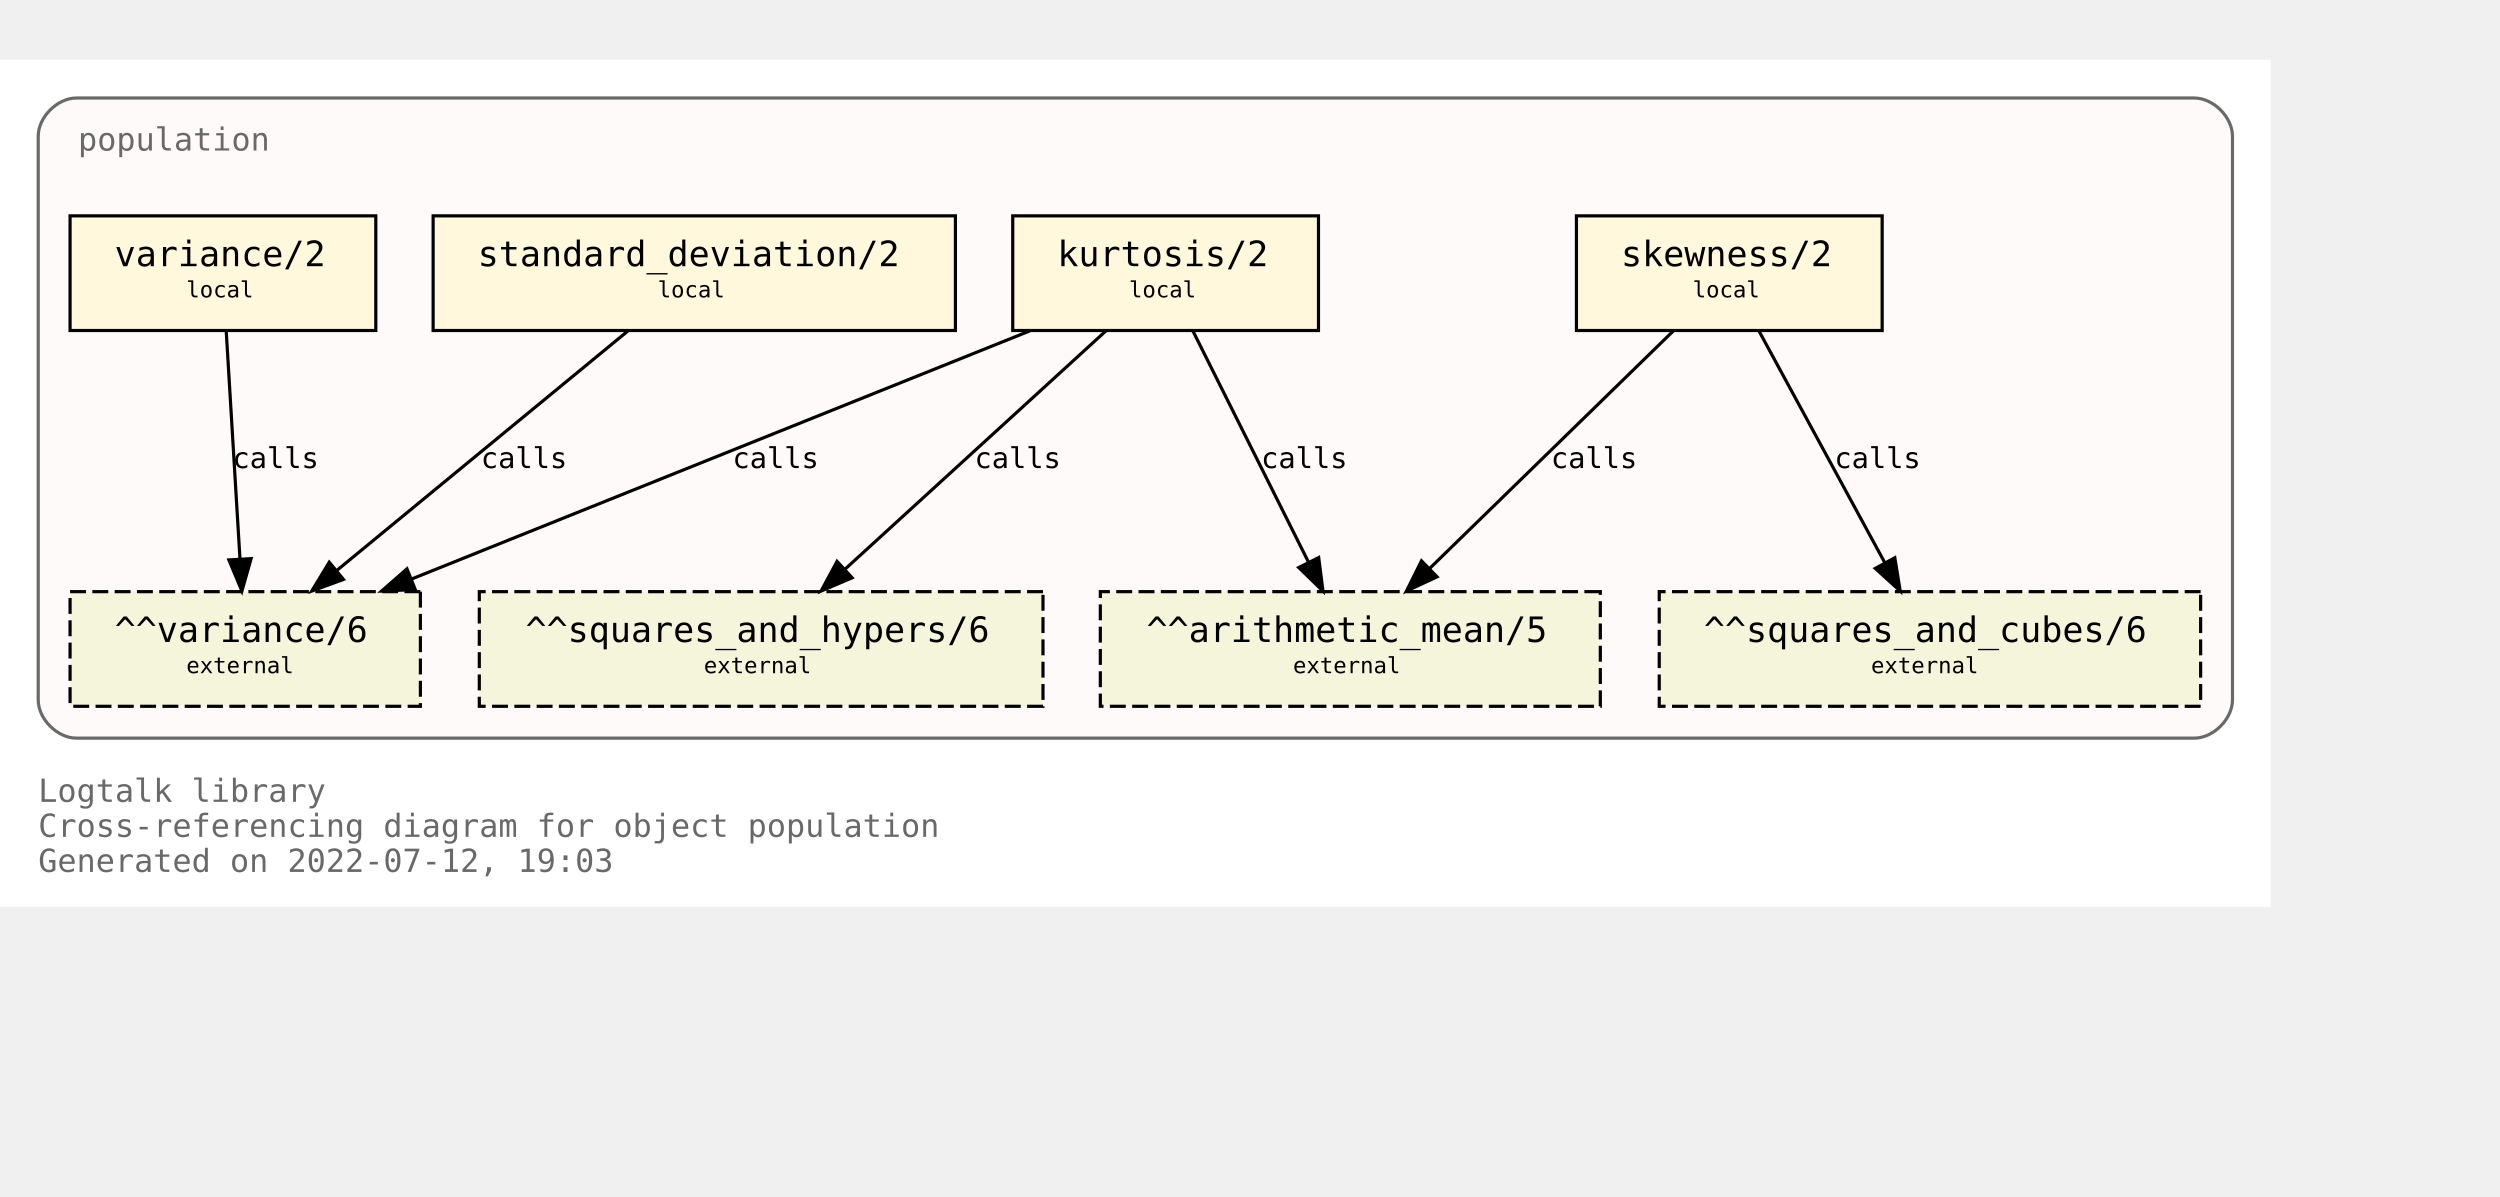
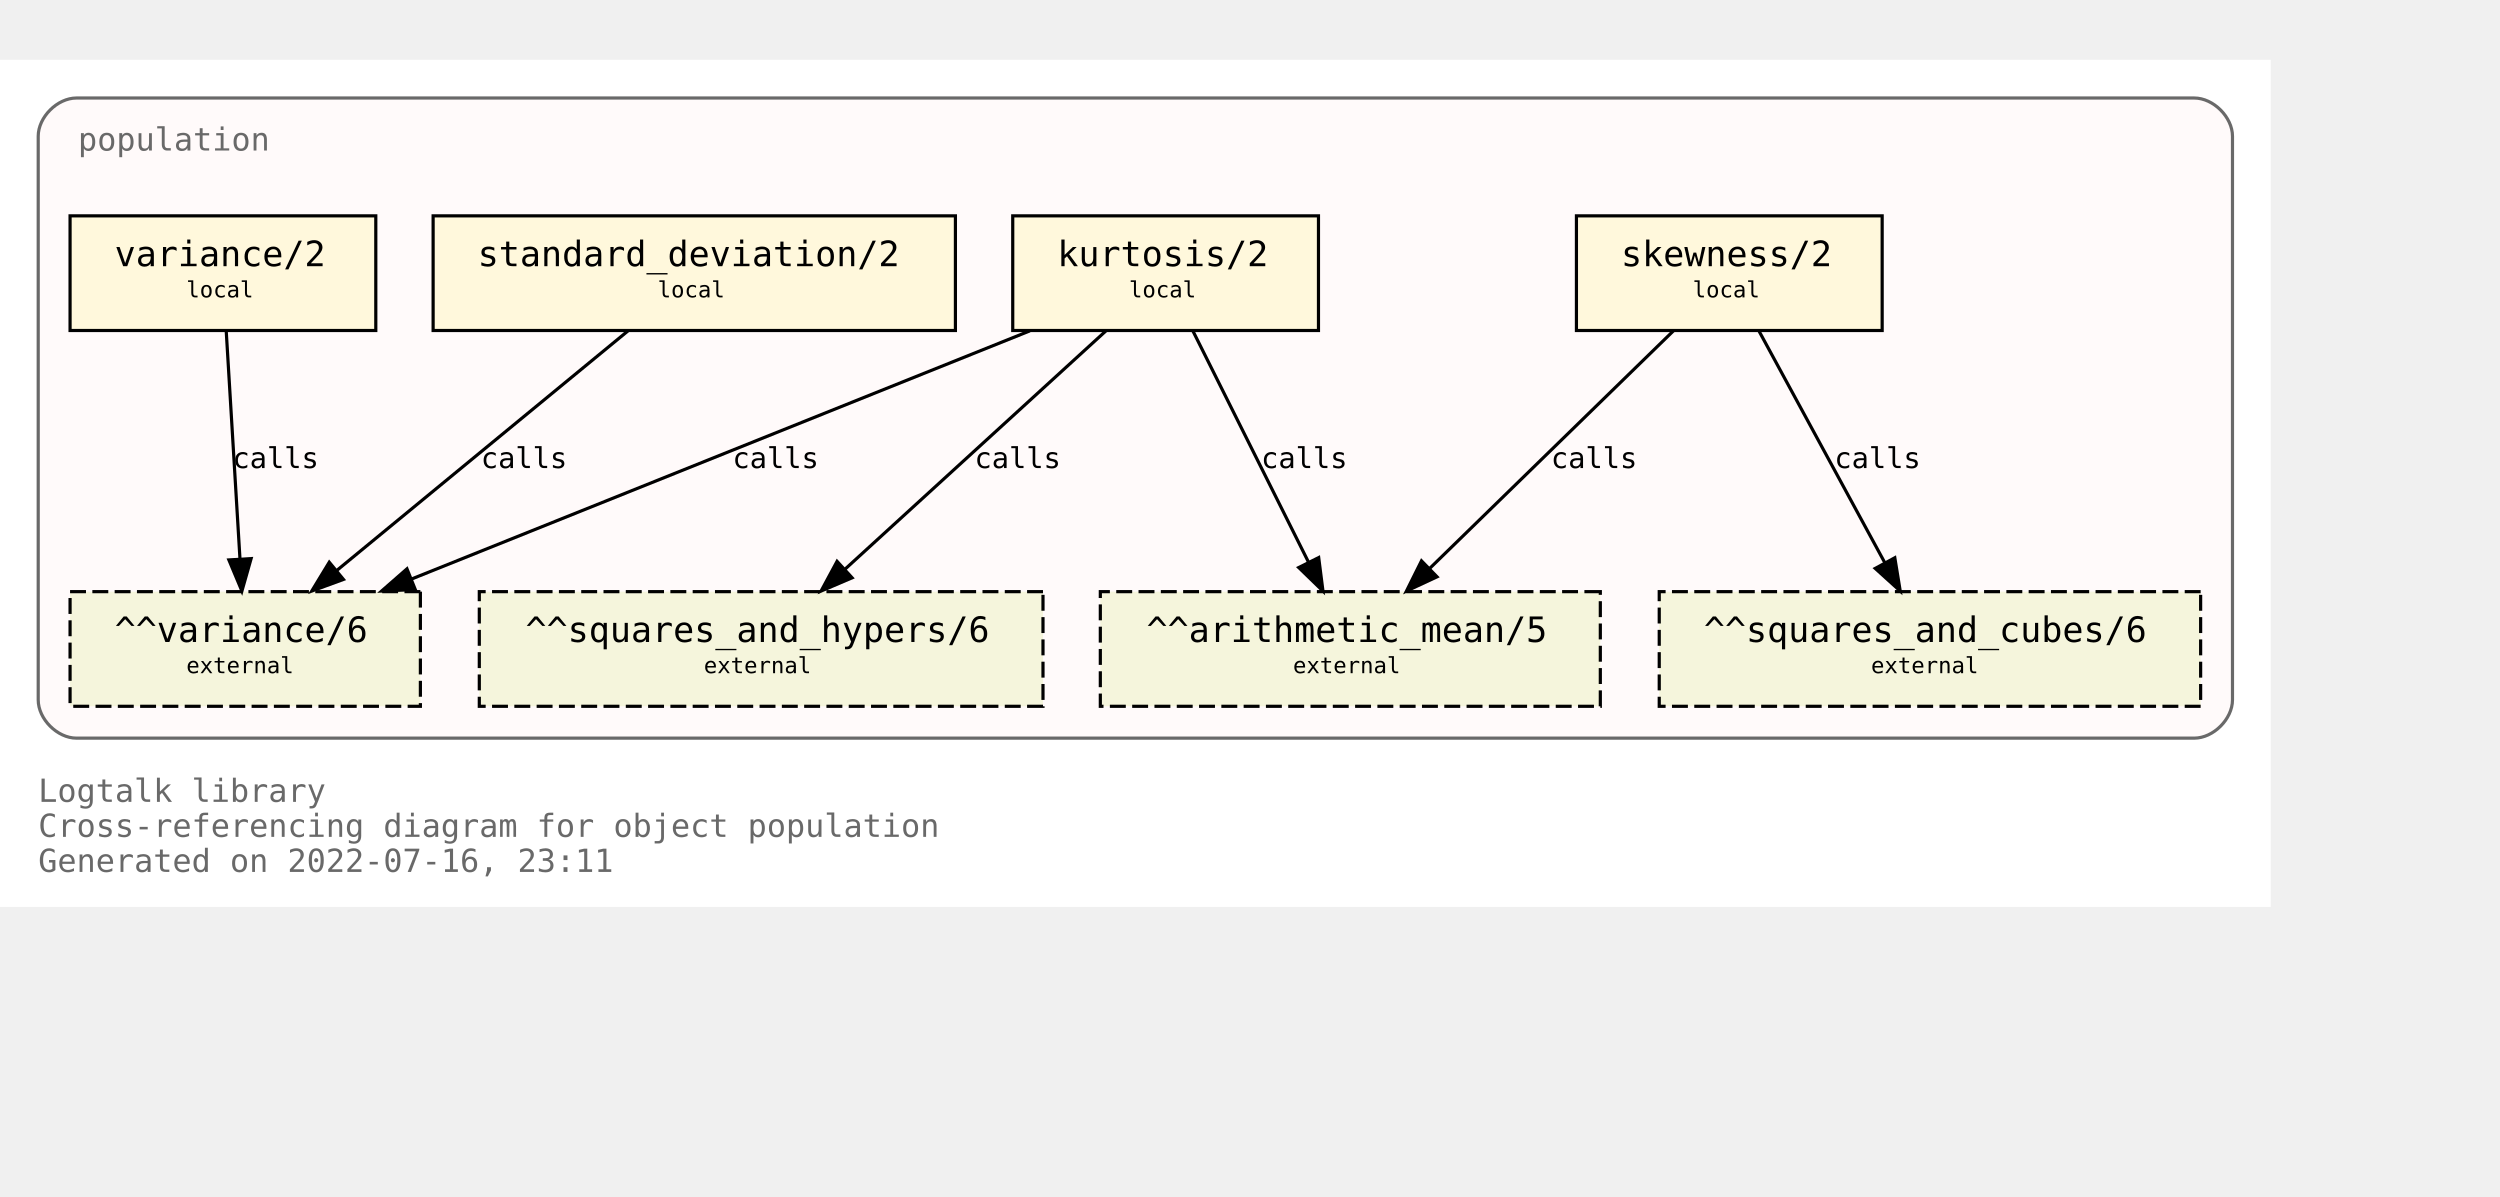
<svg xmlns="http://www.w3.org/2000/svg" xmlns:xlink="http://www.w3.org/1999/xlink" width="857pt" height="410pt" viewBox="72.00 72.00 785.00 338.00">
  <g id="graph0" class="graph" transform="scale(1 1) rotate(0) translate(76 334)">
    <polygon fill="white" stroke="transparent" points="-4,4 -4,-262 709,-262 709,4 -4,4" />
    <text text-anchor="start" x="8" y="-29" font-family="Monospace" font-size="10.00" fill="dimgray">Logtalk library</text>
    <text text-anchor="start" x="8" y="-18" font-family="Monospace" font-size="10.00" fill="dimgray">Cross-referencing diagram for object population</text>
-     <text text-anchor="start" x="8" y="-7" font-family="Monospace" font-size="10.00" fill="dimgray">Generated on 2022-07-12, 19:03</text>
+     <text text-anchor="start" x="8" y="-7" font-family="Monospace" font-size="10.00" fill="dimgray">Generated on 2022-07-16, 23:11</text>
    <g id="clust1" class="cluster">
      <g id="a_clust1">
        <a xlink:title="population">
          <path fill="snow" stroke="dimgray" d="M20,-49C20,-49 685,-49 685,-49 691,-49 697,-55 697,-61 697,-61 697,-238 697,-238 697,-244 691,-250 685,-250 685,-250 20,-250 20,-250 14,-250 8,-244 8,-238 8,-238 8,-61 8,-61 8,-55 14,-49 20,-49" />
          <g id="a_clust1_0">
-             <a xlink:href="https://github.com/LogtalkDotOrg/logtalk3/tree/d1a85897b3368803e65c9f842d7eb815fba0a607/library/statistics/population.lgt" xlink:title="https://github.com/LogtalkDotOrg/logtalk3/tree/d1a85897b3368803e65c9f842d7eb815fba0a607/library/statistics/population.lgt">
+             <a xlink:href="https://github.com/LogtalkDotOrg/logtalk3/tree/2c2f7eb079d7037c97eb168173d1949847c6a107/library/statistics/population.lgt" xlink:title="https://github.com/LogtalkDotOrg/logtalk3/tree/2c2f7eb079d7037c97eb168173d1949847c6a107/library/statistics/population.lgt">
              <text text-anchor="start" x="20.5" y="-233.5" font-family="Monospace" font-size="10.00" fill="dimgray">population</text>
            </a>
          </g>
        </a>
      </g>
    </g>
    <g id="node1" class="node">
      <g id="a_node1">
-         <a xlink:href="https://github.com/LogtalkDotOrg/logtalk3/tree/d1a85897b3368803e65c9f842d7eb815fba0a607/library/statistics/population.lgt#L33" xlink:title="https://github.com/LogtalkDotOrg/logtalk3/tree/d1a85897b3368803e65c9f842d7eb815fba0a607/library/statistics/population.lgt#L33">
+         <a xlink:href="https://github.com/LogtalkDotOrg/logtalk3/tree/2c2f7eb079d7037c97eb168173d1949847c6a107/library/statistics/population.lgt#L33" xlink:title="https://github.com/LogtalkDotOrg/logtalk3/tree/2c2f7eb079d7037c97eb168173d1949847c6a107/library/statistics/population.lgt#L33">
          <polygon fill="cornsilk" stroke="black" points="587,-213 491,-213 491,-177 587,-177 587,-213" />
          <text text-anchor="start" x="499" y="-197.8" font-family="Monospace" font-size="9.00"> </text>
          <text text-anchor="start" x="505" y="-197.2" font-family="Monospace" font-size="11.00">skewness/2</text>
          <text text-anchor="start" x="573" y="-197.8" font-family="Monospace" font-size="9.00"> </text>
          <text text-anchor="start" x="499" y="-186.8" font-family="Monospace" font-size="9.00"> </text>
          <text text-anchor="start" x="527.5" y="-187.4" font-family="Monospace" font-size="7.00">local</text>
          <text text-anchor="start" x="573" y="-186.8" font-family="Monospace" font-size="9.00"> </text>
        </a>
      </g>
    </g>
    <g id="node5" class="node">
      <polygon fill="beige" stroke="black" stroke-dasharray="5,2" points="498.5,-95 341.5,-95 341.5,-59 498.5,-59 498.5,-95" />
      <text text-anchor="start" x="350" y="-79.8" font-family="Monospace" font-size="9.00"> </text>
      <text text-anchor="start" x="356" y="-79.2" font-family="Monospace" font-size="11.00">^^arithmetic_mean/5</text>
      <text text-anchor="start" x="485" y="-79.8" font-family="Monospace" font-size="9.00"> </text>
      <text text-anchor="start" x="350" y="-68.8" font-family="Monospace" font-size="9.00"> </text>
      <text text-anchor="start" x="402" y="-69.4" font-family="Monospace" font-size="7.00">external</text>
      <text text-anchor="start" x="485" y="-68.8" font-family="Monospace" font-size="9.00"> </text>
    </g>
    <g id="edge1" class="edge">
      <g id="a_edge1">
-         <a xlink:href="https://github.com/LogtalkDotOrg/logtalk3/tree/d1a85897b3368803e65c9f842d7eb815fba0a607/library/statistics/population.lgt#L33" xlink:title="calls">
+         <a xlink:href="https://github.com/LogtalkDotOrg/logtalk3/tree/2c2f7eb079d7037c97eb168173d1949847c6a107/library/statistics/population.lgt#L33" xlink:title="calls">
          <path fill="none" stroke="black" d="M521.44,-176.88C501.23,-157.18 467.87,-124.67 444.97,-102.34" />
          <polygon fill="black" stroke="black" points="447.23,-99.66 437.63,-95.19 442.35,-104.67 447.23,-99.66" />
        </a>
      </g>
      <g id="a_edge1-label">
-         <a xlink:href="https://github.com/LogtalkDotOrg/logtalk3/tree/d1a85897b3368803e65c9f842d7eb815fba0a607/library/statistics/population.lgt#L33" xlink:title="https://github.com/LogtalkDotOrg/logtalk3/tree/d1a85897b3368803e65c9f842d7eb815fba0a607/library/statistics/population.lgt#L33">
+         <a xlink:href="https://github.com/LogtalkDotOrg/logtalk3/tree/2c2f7eb079d7037c97eb168173d1949847c6a107/library/statistics/population.lgt#L33" xlink:title="https://github.com/LogtalkDotOrg/logtalk3/tree/2c2f7eb079d7037c97eb168173d1949847c6a107/library/statistics/population.lgt#L33">
          <text text-anchor="start" x="483" y="-133.8" font-family="Monospace" font-size="9.00">calls</text>
        </a>
      </g>
    </g>
    <g id="node6" class="node">
      <polygon fill="beige" stroke="black" stroke-dasharray="5,2" points="687,-95 517,-95 517,-59 687,-59 687,-95" />
      <text text-anchor="start" x="525" y="-79.8" font-family="Monospace" font-size="9.00"> </text>
      <text text-anchor="start" x="531" y="-79.2" font-family="Monospace" font-size="11.00">^^squares_and_cubes/6</text>
      <text text-anchor="start" x="673" y="-79.8" font-family="Monospace" font-size="9.00"> </text>
      <text text-anchor="start" x="525" y="-68.8" font-family="Monospace" font-size="9.00"> </text>
      <text text-anchor="start" x="583.5" y="-69.4" font-family="Monospace" font-size="7.00">external</text>
      <text text-anchor="start" x="673" y="-68.8" font-family="Monospace" font-size="9.00"> </text>
    </g>
    <g id="edge2" class="edge">
      <g id="a_edge2">
-         <a xlink:href="https://github.com/LogtalkDotOrg/logtalk3/tree/d1a85897b3368803e65c9f842d7eb815fba0a607/library/statistics/population.lgt#L33" xlink:title="calls">
+         <a xlink:href="https://github.com/LogtalkDotOrg/logtalk3/tree/2c2f7eb079d7037c97eb168173d1949847c6a107/library/statistics/population.lgt#L33" xlink:title="calls">
          <path fill="none" stroke="black" d="M548.3,-176.88C558.72,-157.69 575.74,-126.35 587.82,-104.1" />
          <polygon fill="black" stroke="black" points="590.97,-105.64 592.67,-95.19 584.82,-102.3 590.97,-105.64" />
        </a>
      </g>
      <g id="a_edge2-label">
-         <a xlink:href="https://github.com/LogtalkDotOrg/logtalk3/tree/d1a85897b3368803e65c9f842d7eb815fba0a607/library/statistics/population.lgt#L33" xlink:title="https://github.com/LogtalkDotOrg/logtalk3/tree/d1a85897b3368803e65c9f842d7eb815fba0a607/library/statistics/population.lgt#L33">
+         <a xlink:href="https://github.com/LogtalkDotOrg/logtalk3/tree/2c2f7eb079d7037c97eb168173d1949847c6a107/library/statistics/population.lgt#L33" xlink:title="https://github.com/LogtalkDotOrg/logtalk3/tree/2c2f7eb079d7037c97eb168173d1949847c6a107/library/statistics/population.lgt#L33">
          <text text-anchor="start" x="572" y="-133.8" font-family="Monospace" font-size="9.00">calls</text>
        </a>
      </g>
    </g>
    <g id="node2" class="node">
      <g id="a_node2">
-         <a xlink:href="https://github.com/LogtalkDotOrg/logtalk3/tree/d1a85897b3368803e65c9f842d7eb815fba0a607/library/statistics/population.lgt#L41" xlink:title="https://github.com/LogtalkDotOrg/logtalk3/tree/d1a85897b3368803e65c9f842d7eb815fba0a607/library/statistics/population.lgt#L41">
+         <a xlink:href="https://github.com/LogtalkDotOrg/logtalk3/tree/2c2f7eb079d7037c97eb168173d1949847c6a107/library/statistics/population.lgt#L41" xlink:title="https://github.com/LogtalkDotOrg/logtalk3/tree/2c2f7eb079d7037c97eb168173d1949847c6a107/library/statistics/population.lgt#L41">
          <polygon fill="cornsilk" stroke="black" points="410,-213 314,-213 314,-177 410,-177 410,-213" />
          <text text-anchor="start" x="322" y="-197.8" font-family="Monospace" font-size="9.00"> </text>
          <text text-anchor="start" x="328" y="-197.2" font-family="Monospace" font-size="11.00">kurtosis/2</text>
          <text text-anchor="start" x="396" y="-197.8" font-family="Monospace" font-size="9.00"> </text>
          <text text-anchor="start" x="322" y="-186.8" font-family="Monospace" font-size="9.00"> </text>
          <text text-anchor="start" x="350.5" y="-187.4" font-family="Monospace" font-size="7.00">local</text>
          <text text-anchor="start" x="396" y="-186.8" font-family="Monospace" font-size="9.00"> </text>
        </a>
      </g>
    </g>
    <g id="edge3" class="edge">
      <g id="a_edge3">
-         <a xlink:href="https://github.com/LogtalkDotOrg/logtalk3/tree/d1a85897b3368803e65c9f842d7eb815fba0a607/library/statistics/population.lgt#L41" xlink:title="calls">
+         <a xlink:href="https://github.com/LogtalkDotOrg/logtalk3/tree/2c2f7eb079d7037c97eb168173d1949847c6a107/library/statistics/population.lgt#L41" xlink:title="calls">
          <path fill="none" stroke="black" d="M370.56,-176.88C380.11,-157.78 395.68,-126.63 406.8,-104.4" />
          <polygon fill="black" stroke="black" points="410.07,-105.7 411.41,-95.19 403.8,-102.57 410.07,-105.7" />
        </a>
      </g>
      <g id="a_edge3-label">
-         <a xlink:href="https://github.com/LogtalkDotOrg/logtalk3/tree/d1a85897b3368803e65c9f842d7eb815fba0a607/library/statistics/population.lgt#L41" xlink:title="https://github.com/LogtalkDotOrg/logtalk3/tree/d1a85897b3368803e65c9f842d7eb815fba0a607/library/statistics/population.lgt#L41">
+         <a xlink:href="https://github.com/LogtalkDotOrg/logtalk3/tree/2c2f7eb079d7037c97eb168173d1949847c6a107/library/statistics/population.lgt#L41" xlink:title="https://github.com/LogtalkDotOrg/logtalk3/tree/2c2f7eb079d7037c97eb168173d1949847c6a107/library/statistics/population.lgt#L41">
          <text text-anchor="start" x="392" y="-133.8" font-family="Monospace" font-size="9.00">calls</text>
        </a>
      </g>
    </g>
    <g id="node7" class="node">
      <polygon fill="beige" stroke="black" stroke-dasharray="5,2" points="323.5,-95 146.5,-95 146.5,-59 323.5,-59 323.5,-95" />
      <text text-anchor="start" x="155" y="-79.8" font-family="Monospace" font-size="9.00"> </text>
      <text text-anchor="start" x="161" y="-79.2" font-family="Monospace" font-size="11.00">^^squares_and_hypers/6</text>
      <text text-anchor="start" x="310" y="-79.8" font-family="Monospace" font-size="9.00"> </text>
      <text text-anchor="start" x="155" y="-68.8" font-family="Monospace" font-size="9.00"> </text>
      <text text-anchor="start" x="217" y="-69.4" font-family="Monospace" font-size="7.00">external</text>
      <text text-anchor="start" x="310" y="-68.8" font-family="Monospace" font-size="9.00"> </text>
    </g>
    <g id="edge4" class="edge">
      <g id="a_edge4">
-         <a xlink:href="https://github.com/LogtalkDotOrg/logtalk3/tree/d1a85897b3368803e65c9f842d7eb815fba0a607/library/statistics/population.lgt#L41" xlink:title="calls">
+         <a xlink:href="https://github.com/LogtalkDotOrg/logtalk3/tree/2c2f7eb079d7037c97eb168173d1949847c6a107/library/statistics/population.lgt#L41" xlink:title="calls">
          <path fill="none" stroke="black" d="M343.26,-176.88C321.59,-157.09 285.78,-124.38 261.33,-102.05" />
          <polygon fill="black" stroke="black" points="263.56,-99.35 253.82,-95.19 258.84,-104.51 263.56,-99.35" />
        </a>
      </g>
      <g id="a_edge4-label">
-         <a xlink:href="https://github.com/LogtalkDotOrg/logtalk3/tree/d1a85897b3368803e65c9f842d7eb815fba0a607/library/statistics/population.lgt#L41" xlink:title="https://github.com/LogtalkDotOrg/logtalk3/tree/d1a85897b3368803e65c9f842d7eb815fba0a607/library/statistics/population.lgt#L41">
+         <a xlink:href="https://github.com/LogtalkDotOrg/logtalk3/tree/2c2f7eb079d7037c97eb168173d1949847c6a107/library/statistics/population.lgt#L41" xlink:title="https://github.com/LogtalkDotOrg/logtalk3/tree/2c2f7eb079d7037c97eb168173d1949847c6a107/library/statistics/population.lgt#L41">
          <text text-anchor="start" x="302" y="-133.8" font-family="Monospace" font-size="9.00">calls</text>
        </a>
      </g>
    </g>
    <g id="node8" class="node">
      <polygon fill="beige" stroke="black" stroke-dasharray="5,2" points="128,-95 18,-95 18,-59 128,-59 128,-95" />
      <text text-anchor="start" x="26" y="-79.8" font-family="Monospace" font-size="9.00"> </text>
      <text text-anchor="start" x="32" y="-79.2" font-family="Monospace" font-size="11.00">^^variance/6</text>
      <text text-anchor="start" x="114" y="-79.8" font-family="Monospace" font-size="9.00"> </text>
      <text text-anchor="start" x="26" y="-68.8" font-family="Monospace" font-size="9.00"> </text>
      <text text-anchor="start" x="54.5" y="-69.4" font-family="Monospace" font-size="7.00">external</text>
      <text text-anchor="start" x="114" y="-68.8" font-family="Monospace" font-size="9.00"> </text>
    </g>
    <g id="edge5" class="edge">
      <g id="a_edge5">
-         <a xlink:href="https://github.com/LogtalkDotOrg/logtalk3/tree/d1a85897b3368803e65c9f842d7eb815fba0a607/library/statistics/population.lgt#L41" xlink:title="calls">
+         <a xlink:href="https://github.com/LogtalkDotOrg/logtalk3/tree/2c2f7eb079d7037c97eb168173d1949847c6a107/library/statistics/population.lgt#L41" xlink:title="calls">
          <path fill="none" stroke="black" d="M319.36,-176.88C267.7,-156.15 180.72,-121.24 125.14,-98.93" />
          <polygon fill="black" stroke="black" points="126.4,-95.66 115.82,-95.19 123.79,-102.16 126.4,-95.66" />
        </a>
      </g>
      <g id="a_edge5-label">
-         <a xlink:href="https://github.com/LogtalkDotOrg/logtalk3/tree/d1a85897b3368803e65c9f842d7eb815fba0a607/library/statistics/population.lgt#L41" xlink:title="https://github.com/LogtalkDotOrg/logtalk3/tree/d1a85897b3368803e65c9f842d7eb815fba0a607/library/statistics/population.lgt#L41">
+         <a xlink:href="https://github.com/LogtalkDotOrg/logtalk3/tree/2c2f7eb079d7037c97eb168173d1949847c6a107/library/statistics/population.lgt#L41" xlink:title="https://github.com/LogtalkDotOrg/logtalk3/tree/2c2f7eb079d7037c97eb168173d1949847c6a107/library/statistics/population.lgt#L41">
          <text text-anchor="start" x="226" y="-133.8" font-family="Monospace" font-size="9.00">calls</text>
        </a>
      </g>
    </g>
    <g id="node3" class="node">
      <g id="a_node3">
-         <a xlink:href="https://github.com/LogtalkDotOrg/logtalk3/tree/d1a85897b3368803e65c9f842d7eb815fba0a607/library/statistics/population.lgt#L50" xlink:title="https://github.com/LogtalkDotOrg/logtalk3/tree/d1a85897b3368803e65c9f842d7eb815fba0a607/library/statistics/population.lgt#L50">
+         <a xlink:href="https://github.com/LogtalkDotOrg/logtalk3/tree/2c2f7eb079d7037c97eb168173d1949847c6a107/library/statistics/population.lgt#L50" xlink:title="https://github.com/LogtalkDotOrg/logtalk3/tree/2c2f7eb079d7037c97eb168173d1949847c6a107/library/statistics/population.lgt#L50">
          <polygon fill="cornsilk" stroke="black" points="296,-213 132,-213 132,-177 296,-177 296,-213" />
          <text text-anchor="start" x="140" y="-197.8" font-family="Monospace" font-size="9.00"> </text>
          <text text-anchor="start" x="146" y="-197.2" font-family="Monospace" font-size="11.00">standard_deviation/2</text>
          <text text-anchor="start" x="282" y="-197.8" font-family="Monospace" font-size="9.00"> </text>
          <text text-anchor="start" x="140" y="-186.8" font-family="Monospace" font-size="9.00"> </text>
          <text text-anchor="start" x="202.5" y="-187.4" font-family="Monospace" font-size="7.00">local</text>
          <text text-anchor="start" x="282" y="-186.8" font-family="Monospace" font-size="9.00"> </text>
        </a>
      </g>
    </g>
    <g id="edge6" class="edge">
      <g id="a_edge6">
-         <a xlink:href="https://github.com/LogtalkDotOrg/logtalk3/tree/d1a85897b3368803e65c9f842d7eb815fba0a607/library/statistics/population.lgt#L50" xlink:title="calls">
+         <a xlink:href="https://github.com/LogtalkDotOrg/logtalk3/tree/2c2f7eb079d7037c97eb168173d1949847c6a107/library/statistics/population.lgt#L50" xlink:title="calls">
          <path fill="none" stroke="black" d="M193.19,-176.88C169.04,-157.01 129.04,-124.1 101.88,-101.76" />
          <polygon fill="black" stroke="black" points="103.84,-98.84 93.89,-95.19 99.39,-104.24 103.84,-98.84" />
        </a>
      </g>
      <g id="a_edge6-label">
-         <a xlink:href="https://github.com/LogtalkDotOrg/logtalk3/tree/d1a85897b3368803e65c9f842d7eb815fba0a607/library/statistics/population.lgt#L50" xlink:title="https://github.com/LogtalkDotOrg/logtalk3/tree/d1a85897b3368803e65c9f842d7eb815fba0a607/library/statistics/population.lgt#L50">
+         <a xlink:href="https://github.com/LogtalkDotOrg/logtalk3/tree/2c2f7eb079d7037c97eb168173d1949847c6a107/library/statistics/population.lgt#L50" xlink:title="https://github.com/LogtalkDotOrg/logtalk3/tree/2c2f7eb079d7037c97eb168173d1949847c6a107/library/statistics/population.lgt#L50">
          <text text-anchor="start" x="147" y="-133.8" font-family="Monospace" font-size="9.00">calls</text>
        </a>
      </g>
    </g>
    <g id="node4" class="node">
      <g id="a_node4">
-         <a xlink:href="https://github.com/LogtalkDotOrg/logtalk3/tree/d1a85897b3368803e65c9f842d7eb815fba0a607/library/statistics/population.lgt#L54" xlink:title="https://github.com/LogtalkDotOrg/logtalk3/tree/d1a85897b3368803e65c9f842d7eb815fba0a607/library/statistics/population.lgt#L54">
+         <a xlink:href="https://github.com/LogtalkDotOrg/logtalk3/tree/2c2f7eb079d7037c97eb168173d1949847c6a107/library/statistics/population.lgt#L54" xlink:title="https://github.com/LogtalkDotOrg/logtalk3/tree/2c2f7eb079d7037c97eb168173d1949847c6a107/library/statistics/population.lgt#L54">
          <polygon fill="cornsilk" stroke="black" points="114,-213 18,-213 18,-177 114,-177 114,-213" />
          <text text-anchor="start" x="26" y="-197.8" font-family="Monospace" font-size="9.00"> </text>
          <text text-anchor="start" x="32" y="-197.2" font-family="Monospace" font-size="11.00">variance/2</text>
          <text text-anchor="start" x="100" y="-197.8" font-family="Monospace" font-size="9.00"> </text>
          <text text-anchor="start" x="26" y="-186.8" font-family="Monospace" font-size="9.00"> </text>
          <text text-anchor="start" x="54.5" y="-187.4" font-family="Monospace" font-size="7.00">local</text>
          <text text-anchor="start" x="100" y="-186.8" font-family="Monospace" font-size="9.00"> </text>
        </a>
      </g>
    </g>
    <g id="edge7" class="edge">
      <g id="a_edge7">
-         <a xlink:href="https://github.com/LogtalkDotOrg/logtalk3/tree/d1a85897b3368803e65c9f842d7eb815fba0a607/library/statistics/population.lgt#L54" xlink:title="calls">
+         <a xlink:href="https://github.com/LogtalkDotOrg/logtalk3/tree/2c2f7eb079d7037c97eb168173d1949847c6a107/library/statistics/population.lgt#L54" xlink:title="calls">
          <path fill="none" stroke="black" d="M67.03,-176.88C68.17,-158.04 70.01,-127.47 71.35,-105.3" />
          <polygon fill="black" stroke="black" points="74.85,-105.38 71.96,-95.19 67.87,-104.96 74.85,-105.38" />
        </a>
      </g>
      <g id="a_edge7-label">
-         <a xlink:href="https://github.com/LogtalkDotOrg/logtalk3/tree/d1a85897b3368803e65c9f842d7eb815fba0a607/library/statistics/population.lgt#L54" xlink:title="https://github.com/LogtalkDotOrg/logtalk3/tree/d1a85897b3368803e65c9f842d7eb815fba0a607/library/statistics/population.lgt#L54">
+         <a xlink:href="https://github.com/LogtalkDotOrg/logtalk3/tree/2c2f7eb079d7037c97eb168173d1949847c6a107/library/statistics/population.lgt#L54" xlink:title="https://github.com/LogtalkDotOrg/logtalk3/tree/2c2f7eb079d7037c97eb168173d1949847c6a107/library/statistics/population.lgt#L54">
          <text text-anchor="start" x="69" y="-133.8" font-family="Monospace" font-size="9.00">calls</text>
        </a>
      </g>
    </g>
  </g>
</svg>
